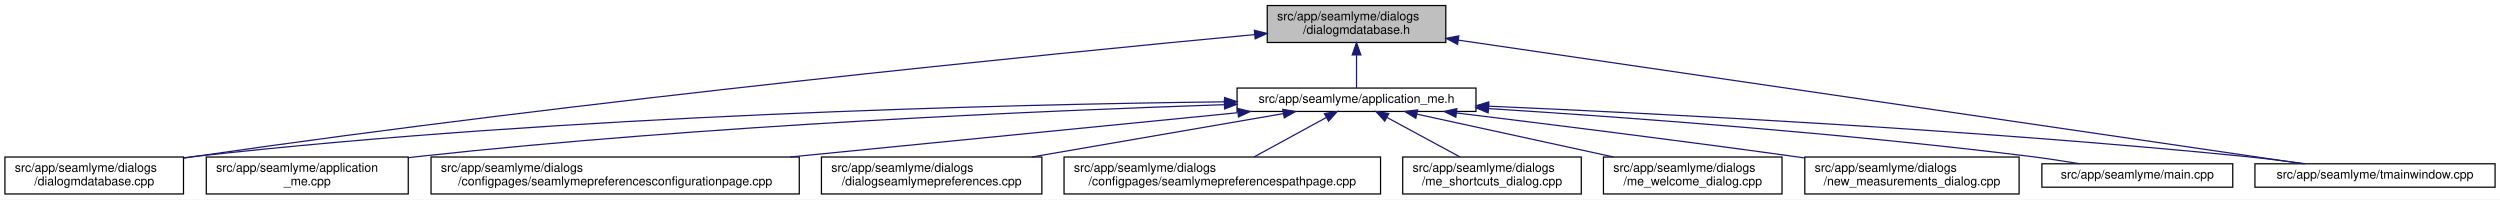
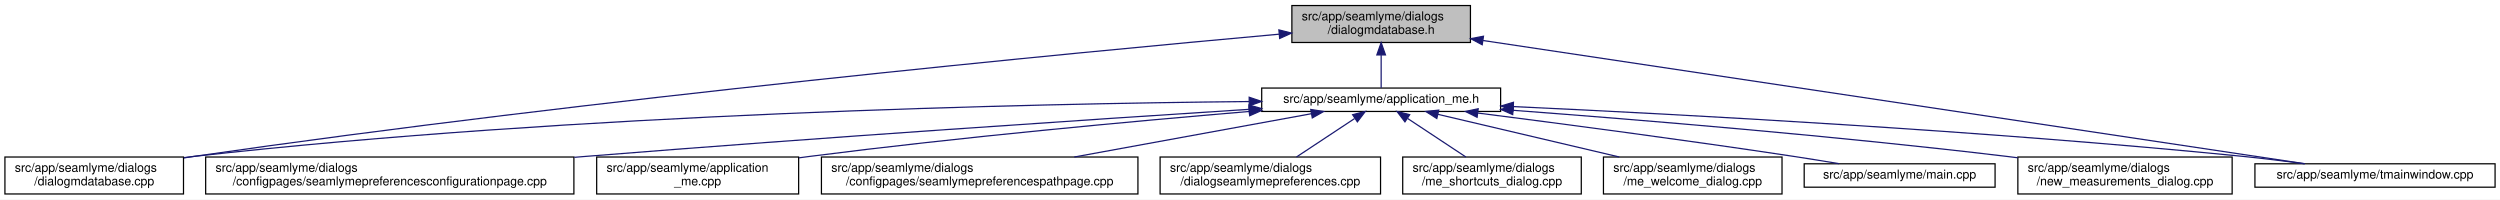
<svg xmlns="http://www.w3.org/2000/svg" xmlns:xlink="http://www.w3.org/1999/xlink" width="2030pt" height="162pt" viewBox="0.00 0.00 2030.00 162.00">
  <g id="graph0" class="graph" transform="scale(1 1) rotate(0) translate(4 158)">
    <polygon fill="white" stroke="transparent" points="-4,4 -4,-158 2026,-158 2026,4 -4,4" />
    <g id="node1" class="node">
      <g id="a_node1">
        <a xlink:title=" ">
-           <polygon fill="#bfbfbf" stroke="black" points="1025,-123.5 1025,-153.5 1170,-153.5 1170,-123.5 1025,-123.5" />
-           <text text-anchor="start" x="1033" y="-141.5" font-family="Helvetica,sans-Serif" font-size="10.00">src/app/seamlyme/dialogs</text>
-           <text text-anchor="middle" x="1097.5" y="-130.5" font-family="Helvetica,sans-Serif" font-size="10.00">/dialogmdatabase.h</text>
+           <polygon fill="#bfbfbf" stroke="black" points="1045,-123.5 1045,-153.5 1190,-153.5 1190,-123.5 1045,-123.5" />
+           <text text-anchor="start" x="1053" y="-141.5" font-family="Helvetica,sans-Serif" font-size="10.00">src/app/seamlyme/dialogs</text>
+           <text text-anchor="middle" x="1117.5" y="-130.5" font-family="Helvetica,sans-Serif" font-size="10.00">/dialogmdatabase.h</text>
        </a>
      </g>
    </g>
    <g id="node2" class="node">
      <g id="a_node2">
        <a xlink:href="../../d1/da2/application__me_8h.html" target="_top" xlink:title=" ">
-           <polygon fill="white" stroke="black" points="1000.5,-67.5 1000.5,-86.5 1194.5,-86.5 1194.5,-67.5 1000.5,-67.5" />
-           <text text-anchor="middle" x="1097.5" y="-74.5" font-family="Helvetica,sans-Serif" font-size="10.00">src/app/seamlyme/application_me.h</text>
+           <polygon fill="white" stroke="black" points="1020.5,-67.5 1020.5,-86.5 1214.5,-86.5 1214.5,-67.5 1020.5,-67.5" />
+           <text text-anchor="middle" x="1117.5" y="-74.5" font-family="Helvetica,sans-Serif" font-size="10.00">src/app/seamlyme/application_me.h</text>
        </a>
      </g>
    </g>
    <g id="edge1" class="edge">
-       <path fill="none" stroke="midnightblue" d="M1097.5,-113.29C1097.5,-103.86 1097.5,-93.65 1097.5,-86.66" />
-       <polygon fill="midnightblue" stroke="midnightblue" points="1094,-113.4 1097.5,-123.4 1101,-113.4 1094,-113.4" />
+       <path fill="none" stroke="midnightblue" d="M1117.5,-113.29C1117.5,-103.86 1117.5,-93.65 1117.5,-86.66" />
+       <polygon fill="midnightblue" stroke="midnightblue" points="1114,-113.4 1117.5,-123.4 1121,-113.4 1114,-113.4" />
    </g>
-     <g id="node5" class="node">
-       <g id="a_node5">
+     <g id="node6" class="node">
+       <g id="a_node6">
        <a xlink:href="../../d1/d42/dialogmdatabase_8cpp.html" target="_top" xlink:title=" ">
          <polygon fill="white" stroke="black" points="0,-0.5 0,-30.5 145,-30.5 145,-0.5 0,-0.5" />
          <text text-anchor="start" x="8" y="-18.5" font-family="Helvetica,sans-Serif" font-size="10.00">src/app/seamlyme/dialogs</text>
          <text text-anchor="middle" x="72.5" y="-7.5" font-family="Helvetica,sans-Serif" font-size="10.00">/dialogmdatabase.cpp</text>
        </a>
      </g>
    </g>
    <g id="edge12" class="edge">
-       <path fill="none" stroke="midnightblue" d="M1014.8,-129.92C850.47,-114.46 471.33,-76.86 154.5,-31 151.5,-30.57 148.43,-30.1 145.34,-29.62" />
-       <polygon fill="midnightblue" stroke="midnightblue" points="1014.55,-133.41 1024.84,-130.86 1015.21,-126.44 1014.55,-133.41" />
+       <path fill="none" stroke="midnightblue" d="M1034.53,-130.23C867.37,-115.15 478.33,-77.96 153.5,-31 150.81,-30.61 148.08,-30.2 145.32,-29.77" />
+       <polygon fill="midnightblue" stroke="midnightblue" points="1034.46,-133.73 1044.73,-131.14 1035.08,-126.76 1034.46,-133.73" />
    </g>
    <g id="node12" class="node">
      <g id="a_node12">
        <a xlink:href="../../dc/de1/tmainwindow_8cpp.html" target="_top" xlink:title=" ">
          <polygon fill="white" stroke="black" points="1827,-6 1827,-25 2022,-25 2022,-6 1827,-6" />
          <text text-anchor="middle" x="1924.5" y="-13" font-family="Helvetica,sans-Serif" font-size="10.00">src/app/seamlyme/tmainwindow.cpp</text>
        </a>
      </g>
    </g>
    <g id="edge13" class="edge">
-       <path fill="none" stroke="midnightblue" d="M1180.15,-125.41C1347.37,-100.94 1722.16,-46.1 1866.39,-25" />
-       <polygon fill="midnightblue" stroke="midnightblue" points="1179.55,-121.96 1170.17,-126.87 1180.57,-128.88 1179.55,-121.96" />
+       <path fill="none" stroke="midnightblue" d="M1200.22,-125.1C1364.33,-100.49 1727.29,-46.07 1867.59,-25.03" />
+       <polygon fill="midnightblue" stroke="midnightblue" points="1199.55,-121.66 1190.18,-126.6 1200.59,-128.58 1199.55,-121.66" />
    </g>
    <g id="node3" class="node">
      <g id="a_node3">
-         <a xlink:href="../../d8/dd0/application__me_8cpp.html" target="_top" xlink:title=" ">
-           <polygon fill="white" stroke="black" points="163.5,-0.5 163.5,-30.5 327.5,-30.5 327.5,-0.5 163.5,-0.5" />
-           <text text-anchor="start" x="171.5" y="-18.5" font-family="Helvetica,sans-Serif" font-size="10.00">src/app/seamlyme/application</text>
-           <text text-anchor="middle" x="245.5" y="-7.5" font-family="Helvetica,sans-Serif" font-size="10.00">_me.cpp</text>
+         <a xlink:href="../../d9/d23/seamlymepreferencesconfigurationpage_8cpp.html" target="_top" xlink:title=" ">
+           <polygon fill="white" stroke="black" points="163,-0.5 163,-30.5 462,-30.5 462,-0.5 163,-0.5" />
+           <text text-anchor="start" x="171" y="-18.5" font-family="Helvetica,sans-Serif" font-size="10.00">src/app/seamlyme/dialogs</text>
+           <text text-anchor="middle" x="312.5" y="-7.5" font-family="Helvetica,sans-Serif" font-size="10.00">/configpages/seamlymepreferencesconfigurationpage.cpp</text>
        </a>
      </g>
    </g>
    <g id="edge2" class="edge">
-       <path fill="none" stroke="midnightblue" d="M989.82,-72.99C842.13,-68.09 568.58,-56.29 336.5,-31 333.64,-30.69 330.73,-30.35 327.79,-29.99" />
-       <polygon fill="midnightblue" stroke="midnightblue" points="990.13,-76.5 1000.24,-73.33 990.36,-69.5 990.13,-76.5" />
+       <path fill="none" stroke="midnightblue" d="M1010.11,-69.22C881.88,-60.97 660.94,-46.23 471.5,-31 468.46,-30.76 465.39,-30.51 462.29,-30.25" />
+       <polygon fill="midnightblue" stroke="midnightblue" points="1010.12,-72.73 1020.32,-69.88 1010.57,-65.75 1010.12,-72.73" />
    </g>
    <g id="node4" class="node">
      <g id="a_node4">
-         <a xlink:href="../../d9/d23/seamlymepreferencesconfigurationpage_8cpp.html" target="_top" xlink:title=" ">
-           <polygon fill="white" stroke="black" points="346,-0.5 346,-30.5 645,-30.5 645,-0.5 346,-0.5" />
-           <text text-anchor="start" x="354" y="-18.5" font-family="Helvetica,sans-Serif" font-size="10.00">src/app/seamlyme/dialogs</text>
-           <text text-anchor="middle" x="495.5" y="-7.5" font-family="Helvetica,sans-Serif" font-size="10.00">/configpages/seamlymepreferencesconfigurationpage.cpp</text>
+         <a xlink:href="../../d8/dd0/application__me_8cpp.html" target="_top" xlink:title=" ">
+           <polygon fill="white" stroke="black" points="480.5,-0.5 480.5,-30.5 644.5,-30.5 644.5,-0.5 480.5,-0.5" />
+           <text text-anchor="start" x="488.5" y="-18.5" font-family="Helvetica,sans-Serif" font-size="10.00">src/app/seamlyme/application</text>
+           <text text-anchor="middle" x="562.5" y="-7.5" font-family="Helvetica,sans-Serif" font-size="10.00">_me.cpp</text>
        </a>
      </g>
    </g>
    <g id="edge3" class="edge">
-       <path fill="none" stroke="midnightblue" d="M1001.03,-66.47C902.81,-56.76 749.44,-41.6 637.38,-30.52" />
-       <polygon fill="midnightblue" stroke="midnightblue" points="1000.95,-69.97 1011.25,-67.48 1001.64,-63.01 1000.95,-69.97" />
+       <path fill="none" stroke="midnightblue" d="M1010.33,-67.48C916.15,-59.55 775.49,-46.62 653.5,-31 650.64,-30.63 647.74,-30.25 644.81,-29.85" />
+       <polygon fill="midnightblue" stroke="midnightblue" points="1010.18,-70.98 1020.44,-68.33 1010.77,-64.01 1010.18,-70.98" />
    </g>
-     <g id="edge4" class="edge">
-       <path fill="none" stroke="midnightblue" d="M990.19,-75.32C814.83,-73.21 456.14,-64.73 154.5,-31 151.48,-30.66 148.41,-30.28 145.31,-29.87" />
-       <polygon fill="midnightblue" stroke="midnightblue" points="990.41,-78.82 1000.45,-75.44 990.5,-71.82 990.41,-78.82" />
-     </g>
-     <g id="node6" class="node">
-       <g id="a_node6">
-         <a xlink:href="../../dd/db1/dialogseamlymepreferences_8cpp.html" target="_top" xlink:title=" ">
-           <polygon fill="white" stroke="black" points="663,-0.5 663,-30.5 842,-30.5 842,-0.5 663,-0.5" />
+     <g id="node5" class="node">
+       <g id="a_node5">
+         <a xlink:href="../../d8/dcc/seamlymepreferencespathpage_8cpp.html" target="_top" xlink:title=" ">
+           <polygon fill="white" stroke="black" points="663,-0.5 663,-30.5 920,-30.5 920,-0.5 663,-0.5" />
          <text text-anchor="start" x="671" y="-18.5" font-family="Helvetica,sans-Serif" font-size="10.00">src/app/seamlyme/dialogs</text>
-           <text text-anchor="middle" x="752.5" y="-7.5" font-family="Helvetica,sans-Serif" font-size="10.00">/dialogseamlymepreferences.cpp</text>
+           <text text-anchor="middle" x="791.5" y="-7.5" font-family="Helvetica,sans-Serif" font-size="10.00">/configpages/seamlymepreferencespathpage.cpp</text>
        </a>
      </g>
    </g>
+     <g id="edge4" class="edge">
+       <path fill="none" stroke="midnightblue" d="M1060.84,-65.66C1007.55,-55.93 927.36,-41.3 868.33,-30.52" />
+       <polygon fill="midnightblue" stroke="midnightblue" points="1060.33,-69.12 1070.79,-67.48 1061.58,-62.24 1060.33,-69.12" />
+     </g>
    <g id="edge5" class="edge">
-       <path fill="none" stroke="midnightblue" d="M1037.89,-65.72C981.5,-55.99 896.41,-41.32 833.81,-30.52" />
-       <polygon fill="midnightblue" stroke="midnightblue" points="1037.62,-69.22 1048.07,-67.48 1038.81,-62.33 1037.62,-69.22" />
+       <path fill="none" stroke="midnightblue" d="M1010.19,-75.55C831.8,-73.79 463.21,-65.8 153.5,-31 150.8,-30.7 148.06,-30.36 145.29,-29.99" />
+       <polygon fill="midnightblue" stroke="midnightblue" points="1010.33,-79.05 1020.36,-75.65 1010.4,-72.05 1010.33,-79.05" />
    </g>
    <g id="node7" class="node">
      <g id="a_node7">
-         <a xlink:href="../../d8/dcc/seamlymepreferencespathpage_8cpp.html" target="_top" xlink:title=" ">
-           <polygon fill="white" stroke="black" points="860,-0.5 860,-30.5 1117,-30.5 1117,-0.5 860,-0.5" />
-           <text text-anchor="start" x="868" y="-18.5" font-family="Helvetica,sans-Serif" font-size="10.00">src/app/seamlyme/dialogs</text>
-           <text text-anchor="middle" x="988.5" y="-7.5" font-family="Helvetica,sans-Serif" font-size="10.00">/configpages/seamlymepreferencespathpage.cpp</text>
+         <a xlink:href="../../dd/db1/dialogseamlymepreferences_8cpp.html" target="_top" xlink:title=" ">
+           <polygon fill="white" stroke="black" points="938,-0.5 938,-30.5 1117,-30.5 1117,-0.5 938,-0.5" />
+           <text text-anchor="start" x="946" y="-18.5" font-family="Helvetica,sans-Serif" font-size="10.00">src/app/seamlyme/dialogs</text>
+           <text text-anchor="middle" x="1027.5" y="-7.5" font-family="Helvetica,sans-Serif" font-size="10.00">/dialogseamlymepreferences.cpp</text>
        </a>
      </g>
    </g>
    <g id="edge6" class="edge">
-       <path fill="none" stroke="midnightblue" d="M1072.85,-62.54C1055.35,-52.99 1031.92,-40.2 1014.19,-30.52" />
-       <polygon fill="midnightblue" stroke="midnightblue" points="1071.43,-65.76 1081.88,-67.48 1074.78,-59.61 1071.43,-65.76" />
+       <path fill="none" stroke="midnightblue" d="M1095.93,-61.74C1081.62,-52.28 1062.94,-39.93 1048.71,-30.52" />
+       <polygon fill="midnightblue" stroke="midnightblue" points="1094.33,-64.88 1104.61,-67.48 1098.19,-59.04 1094.33,-64.88" />
    </g>
    <g id="node8" class="node">
      <g id="a_node8">
        <a xlink:href="../../d6/d8e/me__shortcuts__dialog_8cpp.html" target="_top" xlink:title=" ">
          <polygon fill="white" stroke="black" points="1135,-0.5 1135,-30.5 1280,-30.5 1280,-0.5 1135,-0.5" />
          <text text-anchor="start" x="1143" y="-18.5" font-family="Helvetica,sans-Serif" font-size="10.00">src/app/seamlyme/dialogs</text>
          <text text-anchor="middle" x="1207.5" y="-7.5" font-family="Helvetica,sans-Serif" font-size="10.00">/me_shortcuts_dialog.cpp</text>
        </a>
      </g>
    </g>
    <g id="edge7" class="edge">
-       <path fill="none" stroke="midnightblue" d="M1122.38,-62.54C1140.04,-52.99 1163.69,-40.2 1181.58,-30.52" />
-       <polygon fill="midnightblue" stroke="midnightblue" points="1120.39,-59.64 1113.26,-67.48 1123.72,-65.8 1120.39,-59.64" />
+       <path fill="none" stroke="midnightblue" d="M1139.07,-61.74C1153.38,-52.28 1172.06,-39.93 1186.29,-30.52" />
+       <polygon fill="midnightblue" stroke="midnightblue" points="1136.81,-59.04 1130.39,-67.48 1140.67,-64.88 1136.81,-59.04" />
    </g>
    <g id="node9" class="node">
      <g id="a_node9">
        <a xlink:href="../../dc/d74/me__welcome__dialog_8cpp.html" target="_top" xlink:title=" ">
          <polygon fill="white" stroke="black" points="1298,-0.5 1298,-30.5 1443,-30.5 1443,-0.5 1298,-0.5" />
          <text text-anchor="start" x="1306" y="-18.5" font-family="Helvetica,sans-Serif" font-size="10.00">src/app/seamlyme/dialogs</text>
          <text text-anchor="middle" x="1370.5" y="-7.5" font-family="Helvetica,sans-Serif" font-size="10.00">/me_welcome_dialog.cpp</text>
        </a>
      </g>
    </g>
    <g id="edge8" class="edge">
-       <path fill="none" stroke="midnightblue" d="M1146.63,-65.29C1191.25,-55.57 1257.34,-41.16 1306.16,-30.52" />
-       <polygon fill="midnightblue" stroke="midnightblue" points="1145.64,-61.93 1136.61,-67.48 1147.13,-68.77 1145.64,-61.93" />
+       <path fill="none" stroke="midnightblue" d="M1163.55,-65.17C1204.89,-55.45 1265.82,-41.12 1310.87,-30.52" />
+       <polygon fill="midnightblue" stroke="midnightblue" points="1162.68,-61.78 1153.75,-67.48 1164.28,-68.59 1162.68,-61.78" />
    </g>
    <g id="node10" class="node">
      <g id="a_node10">
-         <a xlink:href="../../d7/d31/new__measurements__dialog_8cpp.html" target="_top" xlink:title=" ">
-           <polygon fill="white" stroke="black" points="1461.5,-0.5 1461.5,-30.5 1635.5,-30.5 1635.5,-0.5 1461.5,-0.5" />
-           <text text-anchor="start" x="1469.5" y="-18.5" font-family="Helvetica,sans-Serif" font-size="10.00">src/app/seamlyme/dialogs</text>
-           <text text-anchor="middle" x="1548.5" y="-7.5" font-family="Helvetica,sans-Serif" font-size="10.00">/new_measurements_dialog.cpp</text>
+         <a xlink:href="../../db/de0/app_2seamlyme_2main_8cpp.html" target="_top" xlink:title=" ">
+           <polygon fill="white" stroke="black" points="1461,-6 1461,-25 1616,-25 1616,-6 1461,-6" />
+           <text text-anchor="middle" x="1538.5" y="-13" font-family="Helvetica,sans-Serif" font-size="10.00">src/app/seamlyme/main.cpp</text>
        </a>
      </g>
    </g>
    <g id="edge9" class="edge">
-       <path fill="none" stroke="midnightblue" d="M1178.98,-66.23C1250.98,-57.46 1358.81,-44.01 1452.5,-31 1455.42,-30.59 1458.39,-30.18 1461.39,-29.75" />
-       <polygon fill="midnightblue" stroke="midnightblue" points="1178.13,-62.81 1168.62,-67.49 1178.97,-69.76 1178.13,-62.81" />
+       <path fill="none" stroke="midnightblue" d="M1196.13,-66.19C1264.08,-57.54 1364.89,-44.27 1452.5,-31 1464.48,-29.19 1477.37,-27.09 1489.43,-25.07" />
+       <polygon fill="midnightblue" stroke="midnightblue" points="1195.4,-62.76 1185.93,-67.49 1196.29,-69.7 1195.4,-62.76" />
    </g>
    <g id="node11" class="node">
      <g id="a_node11">
-         <a xlink:href="../../db/de0/app_2seamlyme_2main_8cpp.html" target="_top" xlink:title=" ">
-           <polygon fill="white" stroke="black" points="1654,-6 1654,-25 1809,-25 1809,-6 1654,-6" />
-           <text text-anchor="middle" x="1731.5" y="-13" font-family="Helvetica,sans-Serif" font-size="10.00">src/app/seamlyme/main.cpp</text>
+         <a xlink:href="../../d7/d31/new__measurements__dialog_8cpp.html" target="_top" xlink:title=" ">
+           <polygon fill="white" stroke="black" points="1634.5,-0.5 1634.5,-30.5 1808.5,-30.5 1808.5,-0.5 1634.5,-0.5" />
+           <text text-anchor="start" x="1642.5" y="-18.5" font-family="Helvetica,sans-Serif" font-size="10.00">src/app/seamlyme/dialogs</text>
+           <text text-anchor="middle" x="1721.5" y="-7.5" font-family="Helvetica,sans-Serif" font-size="10.00">/new_measurements_dialog.cpp</text>
        </a>
      </g>
    </g>
    <g id="edge10" class="edge">
-       <path fill="none" stroke="midnightblue" d="M1204.73,-69.82C1315.21,-62.83 1492.28,-49.91 1644.5,-31 1657.57,-29.38 1671.67,-27.21 1684.65,-25.04" />
-       <polygon fill="midnightblue" stroke="midnightblue" points="1204.34,-66.34 1194.58,-70.46 1204.78,-73.32 1204.34,-66.34" />
+       <path fill="none" stroke="midnightblue" d="M1224.69,-68.43C1327.64,-60.71 1487.46,-47.52 1625.5,-31 1628.43,-30.65 1631.41,-30.28 1634.41,-29.89" />
+       <polygon fill="midnightblue" stroke="midnightblue" points="1224.31,-64.95 1214.6,-69.18 1224.83,-71.93 1224.31,-64.95" />
    </g>
    <g id="edge11" class="edge">
-       <path fill="none" stroke="midnightblue" d="M1205.14,-71.76C1346.24,-65.63 1601.32,-52.6 1818.5,-31 1834.58,-29.4 1851.97,-27.21 1867.93,-25.02" />
-       <polygon fill="midnightblue" stroke="midnightblue" points="1204.61,-68.28 1194.77,-72.2 1204.91,-75.27 1204.61,-68.28" />
+       <path fill="none" stroke="midnightblue" d="M1224.9,-71.45C1362.45,-65.08 1608.11,-51.89 1817.5,-31 1833.64,-29.39 1851.08,-27.21 1867.11,-25.04" />
+       <polygon fill="midnightblue" stroke="midnightblue" points="1224.61,-67.96 1214.78,-71.92 1224.93,-74.95 1224.61,-67.96" />
    </g>
  </g>
</svg>
